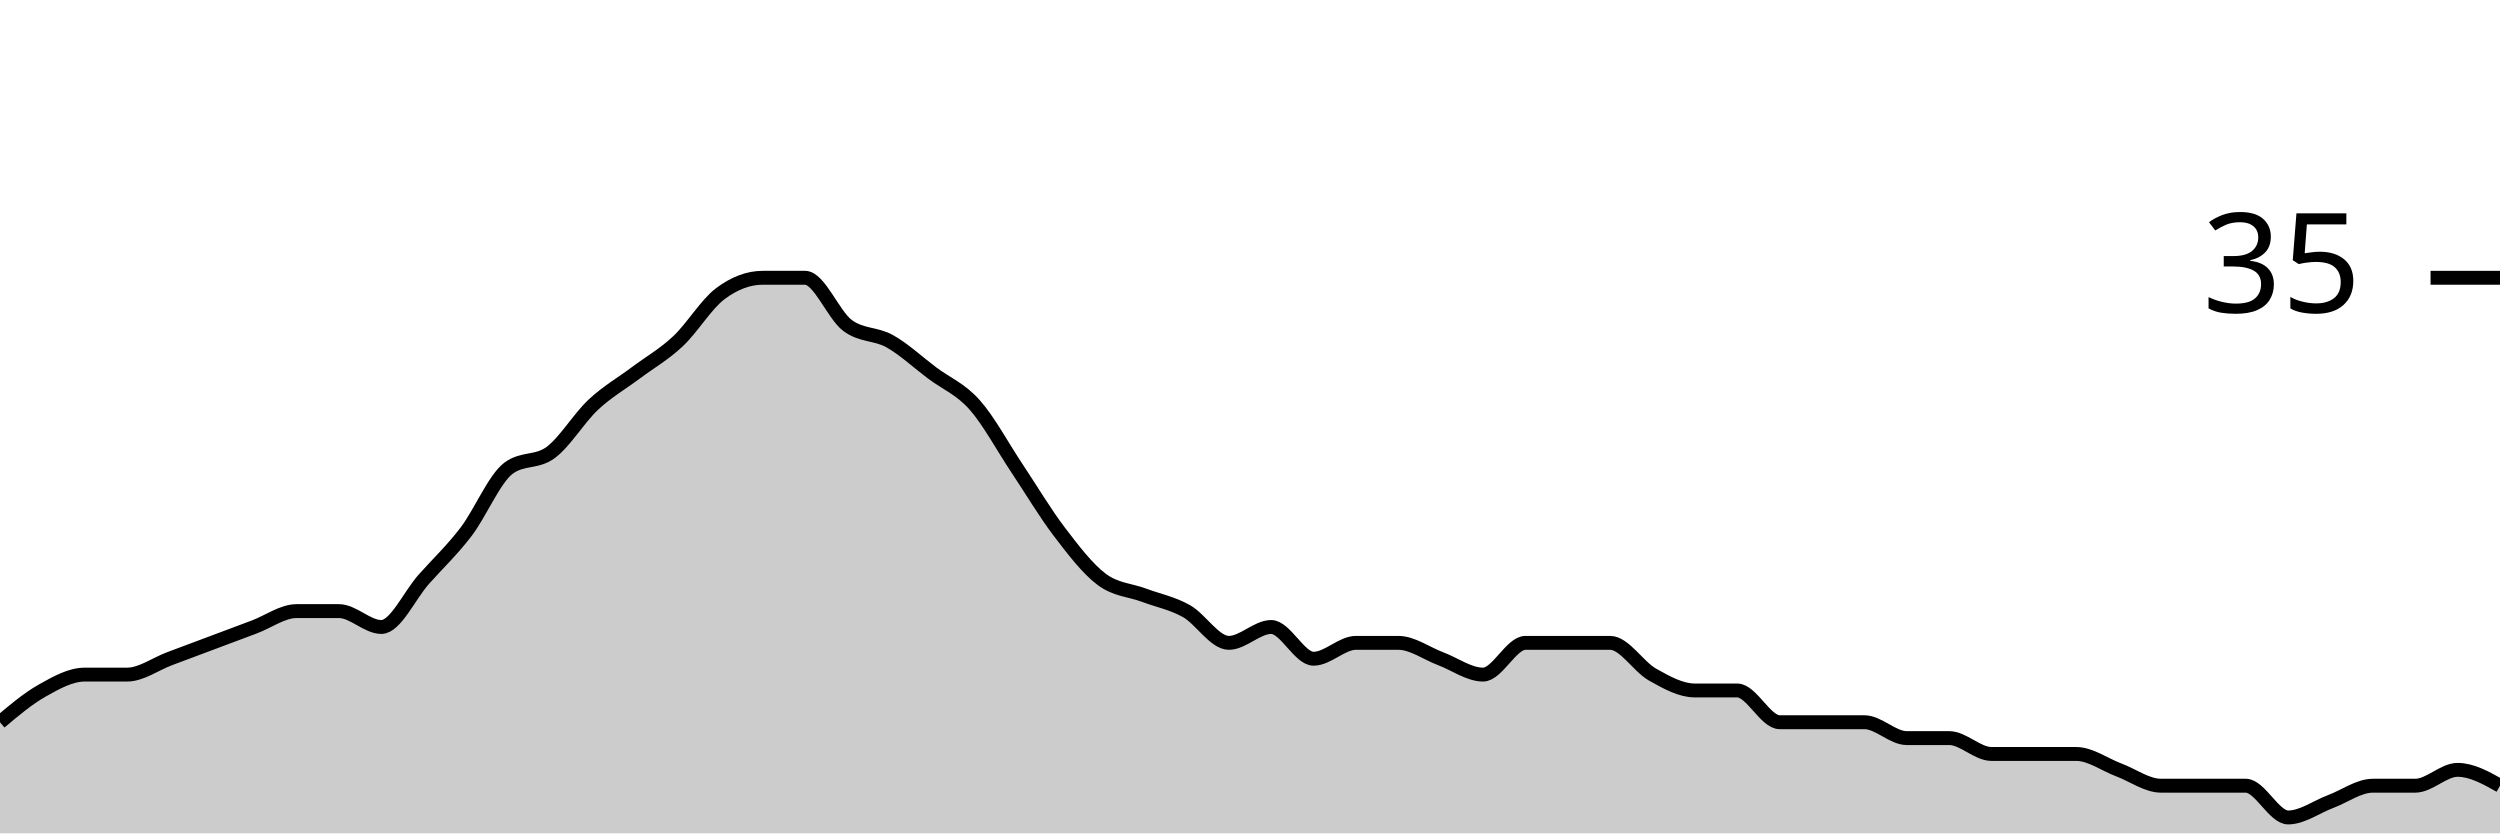
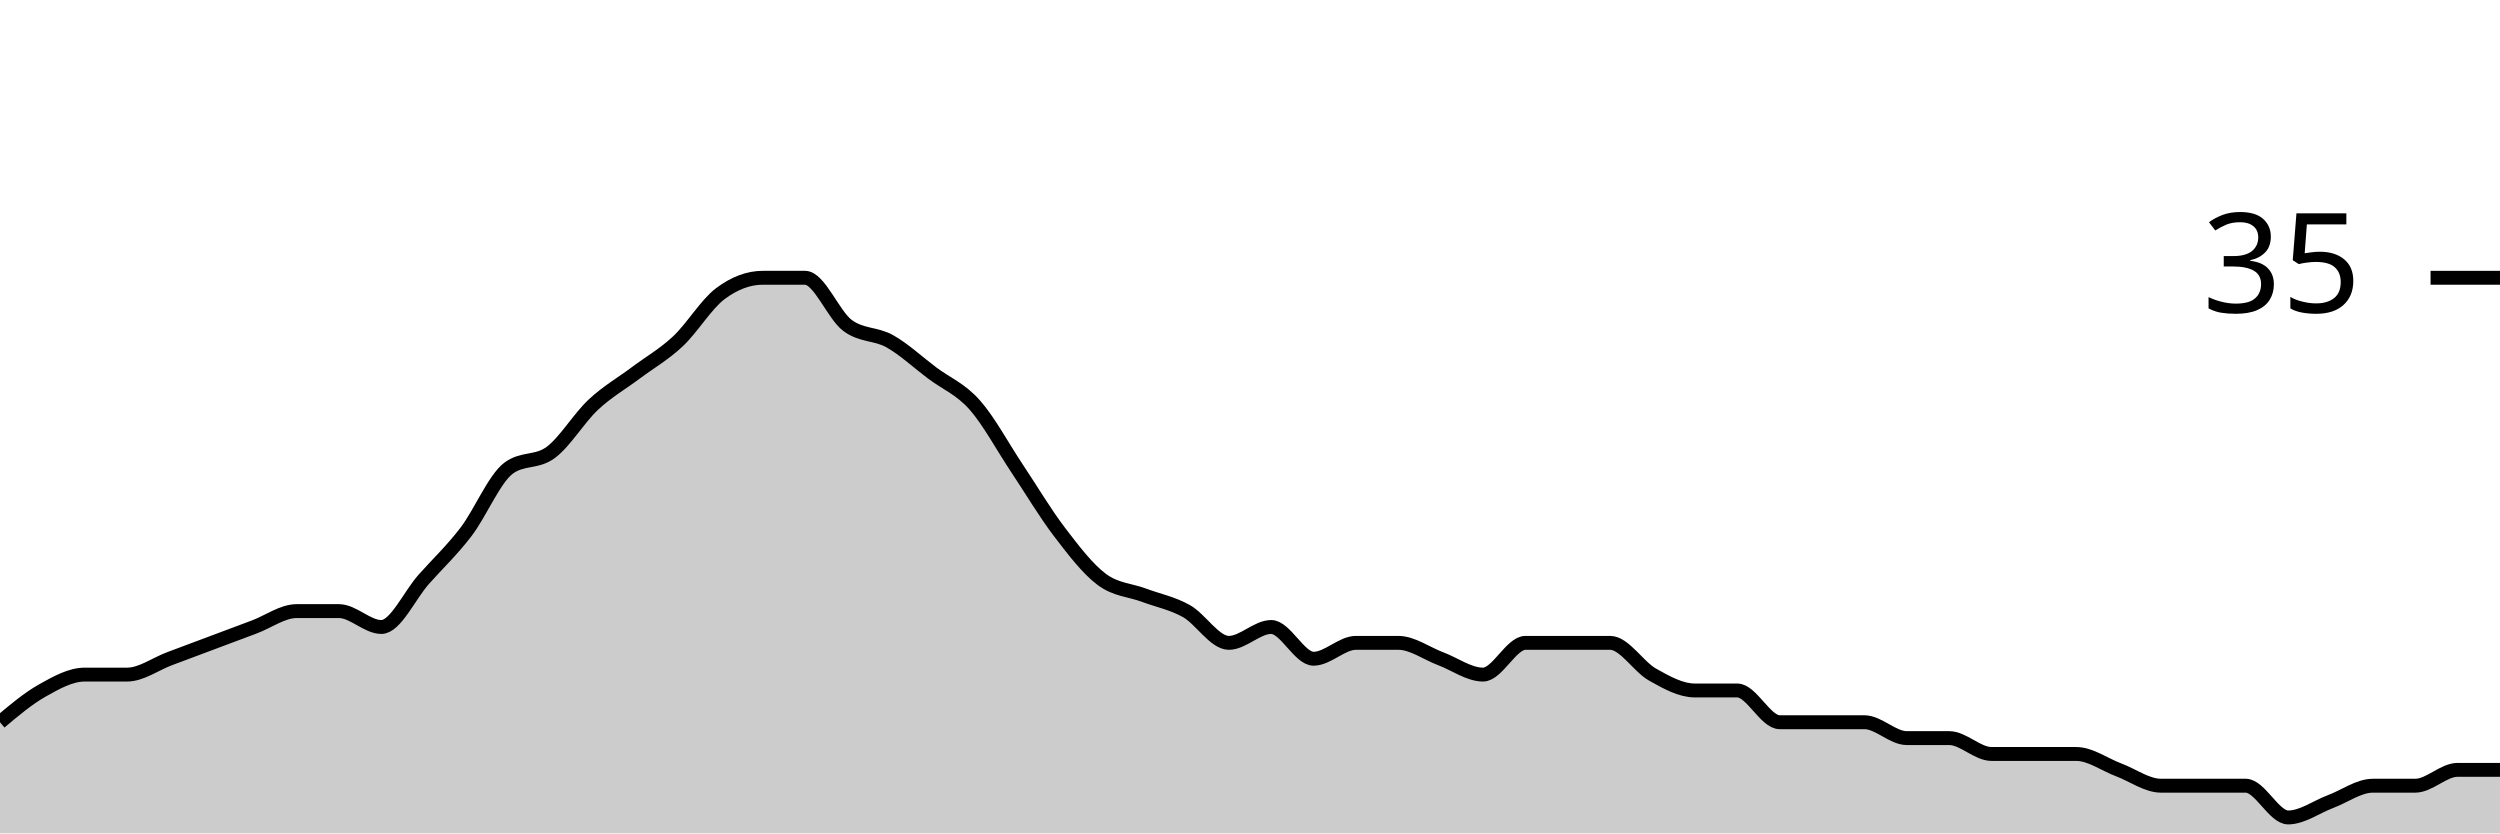
<svg xmlns="http://www.w3.org/2000/svg" viewBox="0 0 180 60">
  <g transform="translate(0,20)">
-     <path class="area" fill="rgba(0, 0, 0, 0.2)" d="M0,32C1.017,31.143,2.034,30.286,3.051,29.714C4.068,29.143,5.085,28.571,6.102,28.571C7.119,28.571,8.136,28.571,9.153,28.571C10.169,28.571,11.186,27.81,12.203,27.429C13.22,27.048,14.237,26.667,15.254,26.286C16.271,25.905,17.288,25.524,18.305,25.143C19.322,24.762,20.339,24,21.356,24C22.373,24,23.39,24,24.407,24C25.424,24,26.441,25.143,27.458,25.143C28.475,25.143,29.492,22.857,30.508,21.714C31.525,20.571,32.542,19.619,33.559,18.286C34.576,16.952,35.593,14.476,36.61,13.714C37.627,12.952,38.644,13.333,39.661,12.571C40.678,11.81,41.695,10.095,42.712,9.143C43.729,8.19,44.746,7.619,45.763,6.857C46.78,6.095,47.797,5.524,48.814,4.571C49.831,3.619,50.847,1.905,51.864,1.143C52.881,0.381,53.898,0,54.915,0C55.932,0,56.949,0,57.966,0C58.983,0,60,2.667,61.017,3.429C62.034,4.19,63.051,4,64.068,4.571C65.085,5.143,66.102,6.095,67.119,6.857C68.136,7.619,69.153,8,70.169,9.143C71.186,10.286,72.203,12.19,73.22,13.714C74.237,15.238,75.254,16.952,76.271,18.286C77.288,19.619,78.305,20.952,79.322,21.714C80.339,22.476,81.356,22.476,82.373,22.857C83.39,23.238,84.407,23.429,85.424,24C86.441,24.571,87.458,26.286,88.475,26.286C89.492,26.286,90.508,25.143,91.525,25.143C92.542,25.143,93.559,27.429,94.576,27.429C95.593,27.429,96.61,26.286,97.627,26.286C98.644,26.286,99.661,26.286,100.678,26.286C101.695,26.286,102.712,27.048,103.729,27.429C104.746,27.81,105.763,28.571,106.78,28.571C107.797,28.571,108.814,26.286,109.831,26.286C110.847,26.286,111.864,26.286,112.881,26.286C113.898,26.286,114.915,26.286,115.932,26.286C116.949,26.286,117.966,28,118.983,28.571C120,29.143,121.017,29.714,122.034,29.714C123.051,29.714,124.068,29.714,125.085,29.714C126.102,29.714,127.119,32,128.136,32C129.153,32,130.169,32,131.186,32C132.203,32,133.22,32,134.237,32C135.254,32,136.271,33.143,137.288,33.143C138.305,33.143,139.322,33.143,140.339,33.143C141.356,33.143,142.373,34.286,143.39,34.286C144.407,34.286,145.424,34.286,146.441,34.286C147.458,34.286,148.475,34.286,149.492,34.286C150.508,34.286,151.525,35.048,152.542,35.429C153.559,35.81,154.576,36.571,155.593,36.571C156.61,36.571,157.627,36.571,158.644,36.571C159.661,36.571,160.678,36.571,161.695,36.571C162.712,36.571,163.729,38.857,164.746,38.857C165.763,38.857,166.78,38.095,167.797,37.714C168.814,37.333,169.831,36.571,170.847,36.571C171.864,36.571,172.881,36.571,173.898,36.571C174.915,36.571,175.932,35.429,176.949,35.429C177.966,35.429,178.983,36,180,36.571L180,40C178.983,40,177.966,40,176.949,40C175.932,40,174.915,40,173.898,40C172.881,40,171.864,40,170.847,40C169.831,40,168.814,40,167.797,40C166.78,40,165.763,40,164.746,40C163.729,40,162.712,40,161.695,40C160.678,40,159.661,40,158.644,40C157.627,40,156.61,40,155.593,40C154.576,40,153.559,40,152.542,40C151.525,40,150.508,40,149.492,40C148.475,40,147.458,40,146.441,40C145.424,40,144.407,40,143.39,40C142.373,40,141.356,40,140.339,40C139.322,40,138.305,40,137.288,40C136.271,40,135.254,40,134.237,40C133.22,40,132.203,40,131.186,40C130.169,40,129.153,40,128.136,40C127.119,40,126.102,40,125.085,40C124.068,40,123.051,40,122.034,40C121.017,40,120,40,118.983,40C117.966,40,116.949,40,115.932,40C114.915,40,113.898,40,112.881,40C111.864,40,110.847,40,109.831,40C108.814,40,107.797,40,106.78,40C105.763,40,104.746,40,103.729,40C102.712,40,101.695,40,100.678,40C99.661,40,98.644,40,97.627,40C96.61,40,95.593,40,94.576,40C93.559,40,92.542,40,91.525,40C90.508,40,89.492,40,88.475,40C87.458,40,86.441,40,85.424,40C84.407,40,83.39,40,82.373,40C81.356,40,80.339,40,79.322,40C78.305,40,77.288,40,76.271,40C75.254,40,74.237,40,73.22,40C72.203,40,71.186,40,70.169,40C69.153,40,68.136,40,67.119,40C66.102,40,65.085,40,64.068,40C63.051,40,62.034,40,61.017,40C60,40,58.983,40,57.966,40C56.949,40,55.932,40,54.915,40C53.898,40,52.881,40,51.864,40C50.847,40,49.831,40,48.814,40C47.797,40,46.78,40,45.763,40C44.746,40,43.729,40,42.712,40C41.695,40,40.678,40,39.661,40C38.644,40,37.627,40,36.61,40C35.593,40,34.576,40,33.559,40C32.542,40,31.525,40,30.508,40C29.492,40,28.475,40,27.458,40C26.441,40,25.424,40,24.407,40C23.39,40,22.373,40,21.356,40C20.339,40,19.322,40,18.305,40C17.288,40,16.271,40,15.254,40C14.237,40,13.22,40,12.203,40C11.186,40,10.169,40,9.153,40C8.136,40,7.119,40,6.102,40C5.085,40,4.068,40,3.051,40C2.034,40,1.017,40,0,40Z" />
-     <path class="line" stroke="black" fill="none" d="M0,32C1.017,31.143,2.034,30.286,3.051,29.714C4.068,29.143,5.085,28.571,6.102,28.571C7.119,28.571,8.136,28.571,9.153,28.571C10.169,28.571,11.186,27.81,12.203,27.429C13.22,27.048,14.237,26.667,15.254,26.286C16.271,25.905,17.288,25.524,18.305,25.143C19.322,24.762,20.339,24,21.356,24C22.373,24,23.39,24,24.407,24C25.424,24,26.441,25.143,27.458,25.143C28.475,25.143,29.492,22.857,30.508,21.714C31.525,20.571,32.542,19.619,33.559,18.286C34.576,16.952,35.593,14.476,36.61,13.714C37.627,12.952,38.644,13.333,39.661,12.571C40.678,11.81,41.695,10.095,42.712,9.143C43.729,8.19,44.746,7.619,45.763,6.857C46.78,6.095,47.797,5.524,48.814,4.571C49.831,3.619,50.847,1.905,51.864,1.143C52.881,0.381,53.898,0,54.915,0C55.932,0,56.949,0,57.966,0C58.983,0,60,2.667,61.017,3.429C62.034,4.19,63.051,4,64.068,4.571C65.085,5.143,66.102,6.095,67.119,6.857C68.136,7.619,69.153,8,70.169,9.143C71.186,10.286,72.203,12.19,73.22,13.714C74.237,15.238,75.254,16.952,76.271,18.286C77.288,19.619,78.305,20.952,79.322,21.714C80.339,22.476,81.356,22.476,82.373,22.857C83.39,23.238,84.407,23.429,85.424,24C86.441,24.571,87.458,26.286,88.475,26.286C89.492,26.286,90.508,25.143,91.525,25.143C92.542,25.143,93.559,27.429,94.576,27.429C95.593,27.429,96.61,26.286,97.627,26.286C98.644,26.286,99.661,26.286,100.678,26.286C101.695,26.286,102.712,27.048,103.729,27.429C104.746,27.81,105.763,28.571,106.78,28.571C107.797,28.571,108.814,26.286,109.831,26.286C110.847,26.286,111.864,26.286,112.881,26.286C113.898,26.286,114.915,26.286,115.932,26.286C116.949,26.286,117.966,28,118.983,28.571C120,29.143,121.017,29.714,122.034,29.714C123.051,29.714,124.068,29.714,125.085,29.714C126.102,29.714,127.119,32,128.136,32C129.153,32,130.169,32,131.186,32C132.203,32,133.22,32,134.237,32C135.254,32,136.271,33.143,137.288,33.143C138.305,33.143,139.322,33.143,140.339,33.143C141.356,33.143,142.373,34.286,143.39,34.286C144.407,34.286,145.424,34.286,146.441,34.286C147.458,34.286,148.475,34.286,149.492,34.286C150.508,34.286,151.525,35.048,152.542,35.429C153.559,35.81,154.576,36.571,155.593,36.571C156.61,36.571,157.627,36.571,158.644,36.571C159.661,36.571,160.678,36.571,161.695,36.571C162.712,36.571,163.729,38.857,164.746,38.857C165.763,38.857,166.78,38.095,167.797,37.714C168.814,37.333,169.831,36.571,170.847,36.571C171.864,36.571,172.881,36.571,173.898,36.571C174.915,36.571,175.932,35.429,176.949,35.429C177.966,35.429,178.983,36,180,36.571" />
+     <path class="area" fill="rgba(0, 0, 0, 0.2)" d="M0,32C1.017,31.143,2.034,30.286,3.051,29.714C4.068,29.143,5.085,28.571,6.102,28.571C7.119,28.571,8.136,28.571,9.153,28.571C10.169,28.571,11.186,27.81,12.203,27.429C13.22,27.048,14.237,26.667,15.254,26.286C16.271,25.905,17.288,25.524,18.305,25.143C19.322,24.762,20.339,24,21.356,24C22.373,24,23.39,24,24.407,24C25.424,24,26.441,25.143,27.458,25.143C28.475,25.143,29.492,22.857,30.508,21.714C31.525,20.571,32.542,19.619,33.559,18.286C34.576,16.952,35.593,14.476,36.61,13.714C37.627,12.952,38.644,13.333,39.661,12.571C40.678,11.81,41.695,10.095,42.712,9.143C43.729,8.19,44.746,7.619,45.763,6.857C46.78,6.095,47.797,5.524,48.814,4.571C49.831,3.619,50.847,1.905,51.864,1.143C52.881,0.381,53.898,0,54.915,0C55.932,0,56.949,0,57.966,0C58.983,0,60,2.667,61.017,3.429C62.034,4.19,63.051,4,64.068,4.571C65.085,5.143,66.102,6.095,67.119,6.857C68.136,7.619,69.153,8,70.169,9.143C71.186,10.286,72.203,12.19,73.22,13.714C74.237,15.238,75.254,16.952,76.271,18.286C77.288,19.619,78.305,20.952,79.322,21.714C80.339,22.476,81.356,22.476,82.373,22.857C83.39,23.238,84.407,23.429,85.424,24C86.441,24.571,87.458,26.286,88.475,26.286C89.492,26.286,90.508,25.143,91.525,25.143C92.542,25.143,93.559,27.429,94.576,27.429C95.593,27.429,96.61,26.286,97.627,26.286C98.644,26.286,99.661,26.286,100.678,26.286C101.695,26.286,102.712,27.048,103.729,27.429C104.746,27.81,105.763,28.571,106.78,28.571C107.797,28.571,108.814,26.286,109.831,26.286C110.847,26.286,111.864,26.286,112.881,26.286C113.898,26.286,114.915,26.286,115.932,26.286C116.949,26.286,117.966,28,118.983,28.571C120,29.143,121.017,29.714,122.034,29.714C123.051,29.714,124.068,29.714,125.085,29.714C126.102,29.714,127.119,32,128.136,32C129.153,32,130.169,32,131.186,32C132.203,32,133.22,32,134.237,32C135.254,32,136.271,33.143,137.288,33.143C138.305,33.143,139.322,33.143,140.339,33.143C141.356,33.143,142.373,34.286,143.39,34.286C144.407,34.286,145.424,34.286,146.441,34.286C147.458,34.286,148.475,34.286,149.492,34.286C150.508,34.286,151.525,35.048,152.542,35.429C153.559,35.81,154.576,36.571,155.593,36.571C156.61,36.571,157.627,36.571,158.644,36.571C159.661,36.571,160.678,36.571,161.695,36.571C162.712,36.571,163.729,38.857,164.746,38.857C165.763,38.857,166.78,38.095,167.797,37.714C168.814,37.333,169.831,36.571,170.847,36.571C171.864,36.571,172.881,36.571,173.898,36.571C174.915,36.571,175.932,35.429,176.949,35.429C177.966,35.429,178.983,35.429,180,35.429L180,40C178.983,40,177.966,40,176.949,40C175.932,40,174.915,40,173.898,40C172.881,40,171.864,40,170.847,40C169.831,40,168.814,40,167.797,40C166.78,40,165.763,40,164.746,40C163.729,40,162.712,40,161.695,40C160.678,40,159.661,40,158.644,40C157.627,40,156.61,40,155.593,40C154.576,40,153.559,40,152.542,40C151.525,40,150.508,40,149.492,40C148.475,40,147.458,40,146.441,40C145.424,40,144.407,40,143.39,40C142.373,40,141.356,40,140.339,40C139.322,40,138.305,40,137.288,40C136.271,40,135.254,40,134.237,40C133.22,40,132.203,40,131.186,40C130.169,40,129.153,40,128.136,40C127.119,40,126.102,40,125.085,40C124.068,40,123.051,40,122.034,40C121.017,40,120,40,118.983,40C117.966,40,116.949,40,115.932,40C114.915,40,113.898,40,112.881,40C111.864,40,110.847,40,109.831,40C108.814,40,107.797,40,106.78,40C105.763,40,104.746,40,103.729,40C102.712,40,101.695,40,100.678,40C99.661,40,98.644,40,97.627,40C96.61,40,95.593,40,94.576,40C93.559,40,92.542,40,91.525,40C90.508,40,89.492,40,88.475,40C87.458,40,86.441,40,85.424,40C84.407,40,83.39,40,82.373,40C81.356,40,80.339,40,79.322,40C78.305,40,77.288,40,76.271,40C75.254,40,74.237,40,73.22,40C72.203,40,71.186,40,70.169,40C69.153,40,68.136,40,67.119,40C66.102,40,65.085,40,64.068,40C63.051,40,62.034,40,61.017,40C60,40,58.983,40,57.966,40C56.949,40,55.932,40,54.915,40C53.898,40,52.881,40,51.864,40C50.847,40,49.831,40,48.814,40C47.797,40,46.78,40,45.763,40C44.746,40,43.729,40,42.712,40C41.695,40,40.678,40,39.661,40C38.644,40,37.627,40,36.61,40C35.593,40,34.576,40,33.559,40C32.542,40,31.525,40,30.508,40C29.492,40,28.475,40,27.458,40C26.441,40,25.424,40,24.407,40C23.39,40,22.373,40,21.356,40C20.339,40,19.322,40,18.305,40C17.288,40,16.271,40,15.254,40C14.237,40,13.22,40,12.203,40C11.186,40,10.169,40,9.153,40C8.136,40,7.119,40,6.102,40C5.085,40,4.068,40,3.051,40C2.034,40,1.017,40,0,40Z" />
+     <path class="line" stroke="black" fill="none" d="M0,32C1.017,31.143,2.034,30.286,3.051,29.714C4.068,29.143,5.085,28.571,6.102,28.571C7.119,28.571,8.136,28.571,9.153,28.571C10.169,28.571,11.186,27.81,12.203,27.429C13.22,27.048,14.237,26.667,15.254,26.286C16.271,25.905,17.288,25.524,18.305,25.143C19.322,24.762,20.339,24,21.356,24C22.373,24,23.39,24,24.407,24C25.424,24,26.441,25.143,27.458,25.143C28.475,25.143,29.492,22.857,30.508,21.714C31.525,20.571,32.542,19.619,33.559,18.286C34.576,16.952,35.593,14.476,36.61,13.714C37.627,12.952,38.644,13.333,39.661,12.571C40.678,11.81,41.695,10.095,42.712,9.143C43.729,8.19,44.746,7.619,45.763,6.857C46.78,6.095,47.797,5.524,48.814,4.571C49.831,3.619,50.847,1.905,51.864,1.143C52.881,0.381,53.898,0,54.915,0C55.932,0,56.949,0,57.966,0C58.983,0,60,2.667,61.017,3.429C62.034,4.19,63.051,4,64.068,4.571C65.085,5.143,66.102,6.095,67.119,6.857C68.136,7.619,69.153,8,70.169,9.143C71.186,10.286,72.203,12.19,73.22,13.714C74.237,15.238,75.254,16.952,76.271,18.286C77.288,19.619,78.305,20.952,79.322,21.714C80.339,22.476,81.356,22.476,82.373,22.857C83.39,23.238,84.407,23.429,85.424,24C86.441,24.571,87.458,26.286,88.475,26.286C89.492,26.286,90.508,25.143,91.525,25.143C92.542,25.143,93.559,27.429,94.576,27.429C95.593,27.429,96.61,26.286,97.627,26.286C98.644,26.286,99.661,26.286,100.678,26.286C101.695,26.286,102.712,27.048,103.729,27.429C104.746,27.81,105.763,28.571,106.78,28.571C107.797,28.571,108.814,26.286,109.831,26.286C110.847,26.286,111.864,26.286,112.881,26.286C113.898,26.286,114.915,26.286,115.932,26.286C116.949,26.286,117.966,28,118.983,28.571C120,29.143,121.017,29.714,122.034,29.714C123.051,29.714,124.068,29.714,125.085,29.714C126.102,29.714,127.119,32,128.136,32C129.153,32,130.169,32,131.186,32C132.203,32,133.22,32,134.237,32C135.254,32,136.271,33.143,137.288,33.143C138.305,33.143,139.322,33.143,140.339,33.143C141.356,33.143,142.373,34.286,143.39,34.286C144.407,34.286,145.424,34.286,146.441,34.286C147.458,34.286,148.475,34.286,149.492,34.286C150.508,34.286,151.525,35.048,152.542,35.429C153.559,35.81,154.576,36.571,155.593,36.571C156.61,36.571,157.627,36.571,158.644,36.571C159.661,36.571,160.678,36.571,161.695,36.571C162.712,36.571,163.729,38.857,164.746,38.857C165.763,38.857,166.78,38.095,167.797,37.714C168.814,37.333,169.831,36.571,170.847,36.571C171.864,36.571,172.881,36.571,173.898,36.571C174.915,36.571,175.932,35.429,176.949,35.429C177.966,35.429,178.983,35.429,180,35.429" />
    <path class="axis-ceiling" stroke-width="1" stroke="black" fill="none" d="M175,0L180,0" />
    <text class="axis-ceiling-label" font-family="sans-serif" text-anchor="end" font-size="10px" x="170" y="2.5">35</text>
  </g>
</svg>
